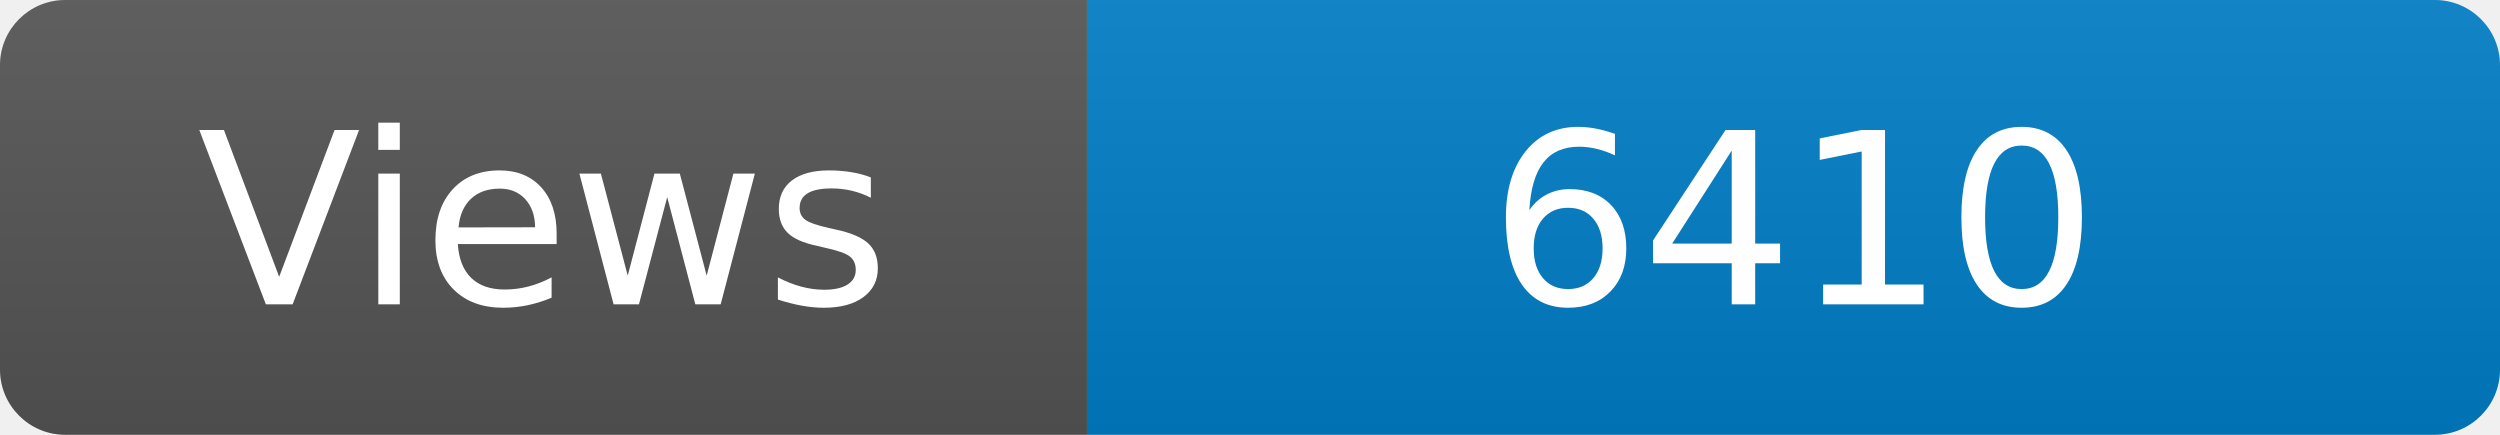
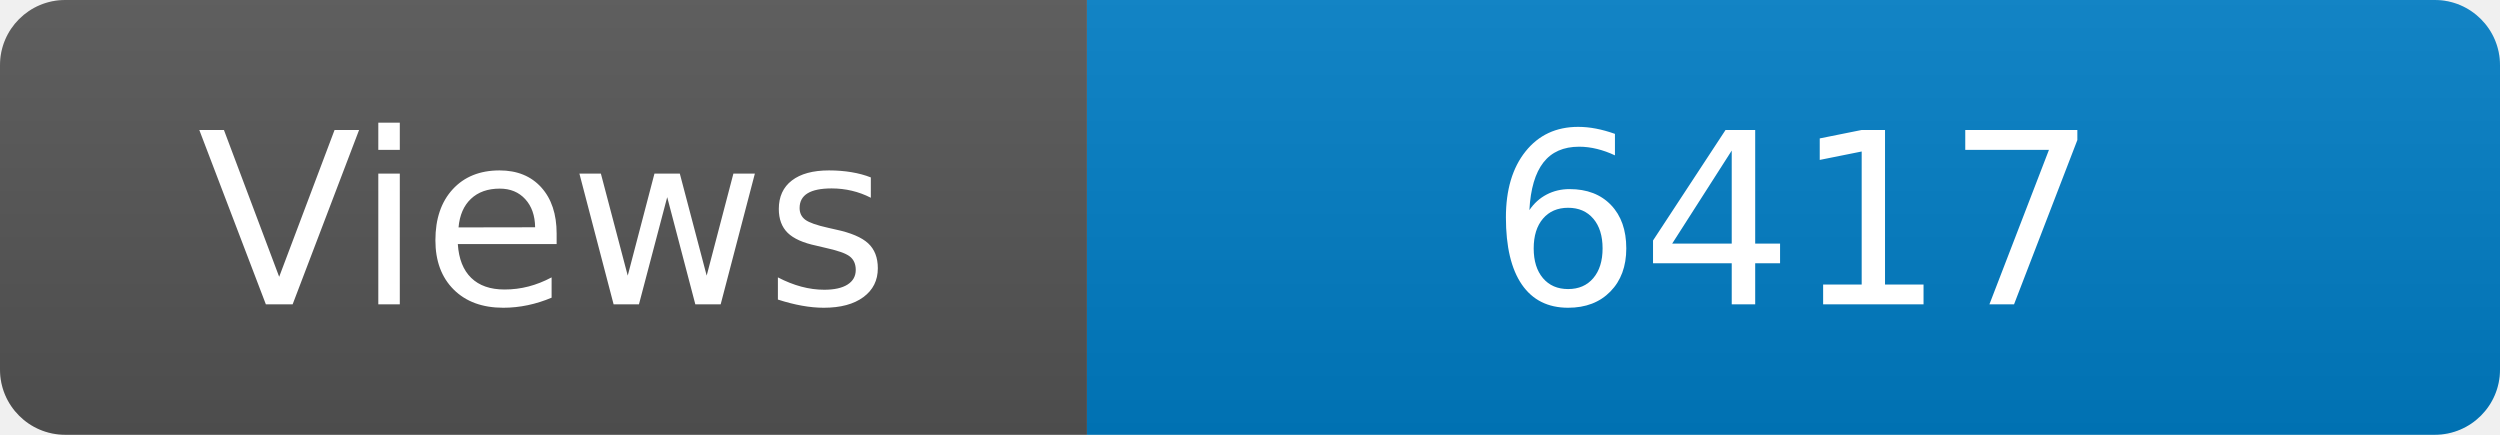
<svg xmlns="http://www.w3.org/2000/svg" width="115" height="20" role="img" aria-label="Maintained?: yes">
  <linearGradient id="s" x2="0" y2="100%">
    <stop offset="0" stop-color="#bbb" stop-opacity=".1" />
    <stop offset="1" stop-opacity=".1" />
  </linearGradient>
  <clipPath id="r">
    <rect width="115" height="20" rx="3" fill="#fff" />
  </clipPath>
  <g clip-path="url(#r)">
    <rect width="50" height="20" fill="#555" />
    <rect x="50" width="160" height="20" fill="#007ec6" />
    <rect width="115" height="20" fill="url(#s)" />
  </g>
  <g fill="#fff" text-anchor="middle" font-family="Verdana,Geneva,DejaVu Sans,sans-serif" font-size="110">
    <text x="250" y="140" transform="scale(.1)" fill="#fff">Views</text>
-     <text x="825" y="140" transform="scale(.1)" fill="#fff">6410</text>
+     <text x="825" y="140" transform="scale(.1)" fill="#fff">6417</text>
  </g>
</svg>
